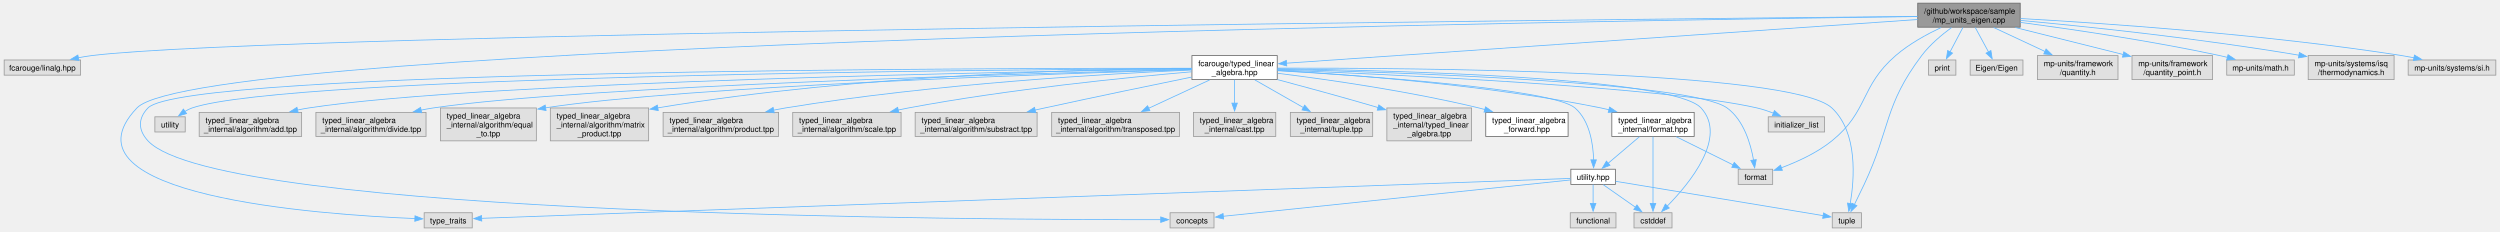
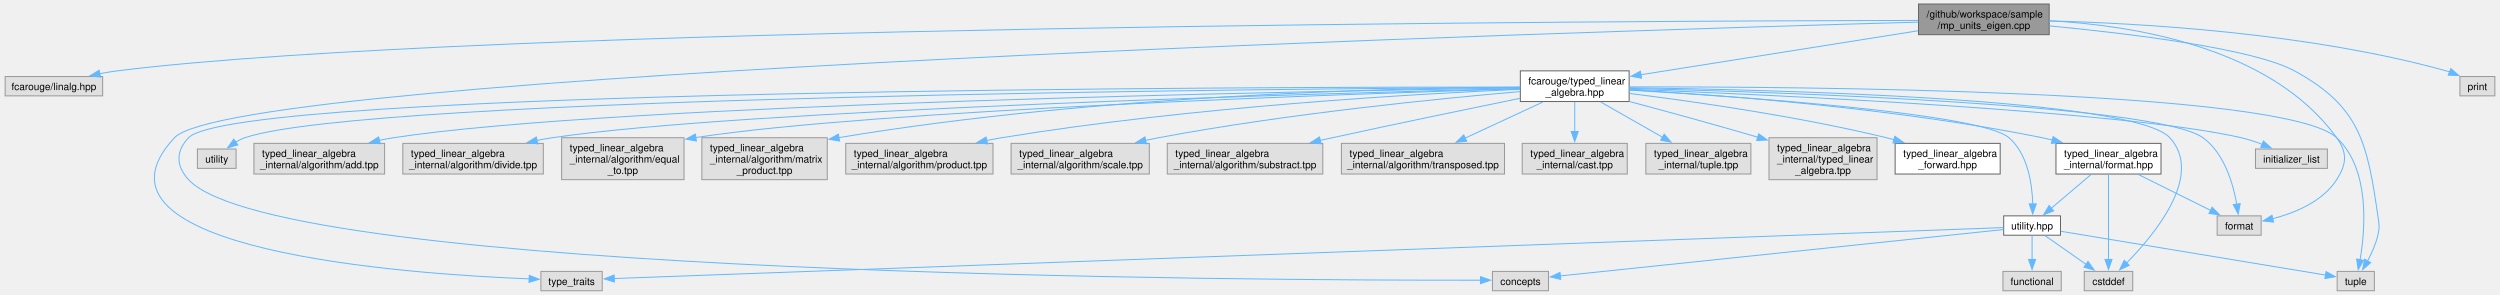
- <svg xmlns="http://www.w3.org/2000/svg" xmlns:xlink="http://www.w3.org/1999/xlink" width="3170pt" height="293pt" viewBox="0.00 0.00 3170.12 293.25">
+ <svg xmlns="http://www.w3.org/2000/svg" xmlns:xlink="http://www.w3.org/1999/xlink" width="2485pt" height="293pt" viewBox="0.00 0.00 2484.88 293.25">
  <g id="graph0" class="graph" transform="scale(1 1) rotate(0) translate(4 289.25)">
    <g id="Node000001" class="node">
      <g id="a_Node000001">
        <a xlink:title="Unit safe linear algebra with mp-units and Eigen.">
-           <polygon fill="#999999" stroke="#666666" points="2558.5,-285.25 2428.5,-285.25 2428.5,-254.75 2558.5,-254.75 2558.5,-285.25" />
-           <text text-anchor="start" x="2436.5" y="-271.75" font-family="Helvetica,sans-Serif" font-size="10.00">/github/workspace/sample</text>
-           <text text-anchor="middle" x="2493.5" y="-260.5" font-family="Helvetica,sans-Serif" font-size="10.00">/mp_units_eigen.cpp</text>
+           <polygon fill="#999999" stroke="#666666" points="2033.5,-285.25 1903.5,-285.25 1903.5,-254.75 2033.5,-254.75 2033.5,-285.25" />
+           <text text-anchor="start" x="1911.5" y="-271.75" font-family="Helvetica,sans-Serif" font-size="10.00">/github/workspace/sample</text>
+           <text text-anchor="middle" x="1968.5" y="-260.5" font-family="Helvetica,sans-Serif" font-size="10.00">/mp_units_eigen.cpp</text>
        </a>
      </g>
    </g>
    <g id="Node000002" class="node">
      <g id="a_Node000002">
        <a xlink:title=" ">
          <polygon fill="#e0e0e0" stroke="#999999" points="97,-213.12 0,-213.12 0,-193.88 97,-193.88 97,-213.12" />
          <text text-anchor="middle" x="48.5" y="-199.62" font-family="Helvetica,sans-Serif" font-size="10.00">fcarouge/linalg.hpp</text>
        </a>
      </g>
    </g>
    <g id="edge1_Node000001_Node000002" class="edge">
      <g id="a_edge1_Node000001_Node000002">
        <a xlink:title=" ">
-           <path fill="none" stroke="#63b8ff" d="M2428.03,-268.41C2069,-265.05 346.68,-247.53 111.5,-218.75 105.8,-218.05 99.86,-217.06 94.01,-215.93" />
-           <polygon fill="#63b8ff" stroke="#63b8ff" points="94.93,-212.55 84.42,-213.92 93.49,-219.4 94.93,-212.55" />
+           <path fill="none" stroke="#63b8ff" d="M1903.12,-268.94C1616.44,-268.43 468.91,-263.57 111.5,-218.75 105.8,-218.04 99.87,-217.04 94.01,-215.9" />
+           <polygon fill="#63b8ff" stroke="#63b8ff" points="94.93,-212.51 84.43,-213.88 93.49,-219.36 94.93,-212.51" />
        </a>
      </g>
    </g>
    <g id="Node000003" class="node">
      <g id="a_Node000003">
        <a xlink:href="typed__linear__algebra_8hpp.xhtml" target="_top" xlink:title="Typed linear algebra implementation.">
          <polygon fill="white" stroke="#666666" points="1615.62,-218.75 1507.38,-218.75 1507.38,-188.25 1615.62,-188.25 1615.62,-218.75" />
          <text text-anchor="start" x="1515.38" y="-205.25" font-family="Helvetica,sans-Serif" font-size="10.00">fcarouge/typed_linear</text>
          <text text-anchor="middle" x="1561.5" y="-194" font-family="Helvetica,sans-Serif" font-size="10.00">_algebra.hpp</text>
        </a>
      </g>
    </g>
    <g id="edge2_Node000001_Node000003" class="edge">
      <g id="a_edge2_Node000001_Node000003">
        <a xlink:title=" ">
-           <path fill="none" stroke="#63b8ff" d="M2428.33,-264.49C2257.62,-252.68 1798.78,-220.92 1627.33,-209.06" />
-           <polygon fill="#63b8ff" stroke="#63b8ff" points="1627.7,-205.57 1617.48,-208.37 1627.22,-212.56 1627.7,-205.57" />
+           <path fill="none" stroke="#63b8ff" d="M1903.11,-258.64C1827.34,-246.63 1703.21,-226.96 1627.28,-214.92" />
+           <polygon fill="#63b8ff" stroke="#63b8ff" points="1627.9,-211.48 1617.47,-213.37 1626.8,-218.39 1627.9,-211.48" />
        </a>
      </g>
    </g>
    <g id="Node000010" class="node">
      <g id="a_Node000010">
        <a xlink:title=" ">
          <polygon fill="#e0e0e0" stroke="#999999" points="2357,-19.25 2320,-19.25 2320,0 2357,0 2357,-19.25" />
          <text text-anchor="middle" x="2338.5" y="-5.75" font-family="Helvetica,sans-Serif" font-size="10.00">tuple</text>
        </a>
      </g>
    </g>
    <g id="edge33_Node000001_Node000010" class="edge">
      <g id="a_edge33_Node000001_Node000010">
        <a xlink:title=" ">
-           <path fill="none" stroke="#63b8ff" d="M2471.36,-254.28C2458.98,-245.19 2443.98,-232.63 2433.5,-218.75 2385.54,-155.24 2394.32,-127.29 2360.5,-55.25 2356.51,-46.75 2351.94,-37.42 2348,-29.49" />
-           <polygon fill="#63b8ff" stroke="#63b8ff" points="2351.27,-28.2 2343.66,-20.82 2345.01,-31.33 2351.27,-28.2" />
+           <path fill="none" stroke="#63b8ff" d="M2033.9,-263.48C2111.81,-256.02 2236.58,-241.05 2277.5,-218.75 2342.45,-183.36 2349.9,-147.7 2360.5,-74.5 2361.73,-66.03 2362.44,-63.58 2360.5,-55.25 2358.42,-46.33 2354.29,-37.14 2350.16,-29.44" />
+           <polygon fill="#63b8ff" stroke="#63b8ff" points="2353.34,-27.94 2345.31,-21.04 2347.28,-31.45 2353.34,-27.94" />
        </a>
      </g>
    </g>
    <g id="Node000011" class="node">
      <g id="a_Node000011">
        <a xlink:title=" ">
          <polygon fill="#e0e0e0" stroke="#999999" points="594,-19.25 533,-19.25 533,0 594,0 594,-19.25" />
          <text text-anchor="middle" x="563.5" y="-5.75" font-family="Helvetica,sans-Serif" font-size="10.00">type_traits</text>
        </a>
      </g>
    </g>
    <g id="edge34_Node000001_Node000011" class="edge">
      <g id="a_edge34_Node000001_Node000011">
        <a xlink:title=" ">
-           <path fill="none" stroke="#63b8ff" d="M2428,-268.23C2058.53,-263.55 248.51,-236.38 168.5,-152.25 62.58,-40.88 399.51,-16.89 521.31,-11.89" />
-           <polygon fill="#63b8ff" stroke="#63b8ff" points="521.37,-15.39 531.23,-11.51 521.1,-8.4 521.37,-15.39" />
+           <path fill="none" stroke="#63b8ff" d="M1903.15,-267.24C1587.02,-258.41 229.03,-216.83 168.5,-152.25 63.4,-40.11 399.8,-16.61 521.39,-11.82" />
+           <polygon fill="#63b8ff" stroke="#63b8ff" points="521.42,-15.32 531.28,-11.46 521.16,-8.33 521.42,-15.32" />
        </a>
      </g>
    </g>
    <g id="Node000012" class="node">
      <g id="a_Node000012">
        <a xlink:title=" ">
          <polygon fill="#e0e0e0" stroke="#999999" points="2244.38,-74.5 2200.62,-74.5 2200.62,-55.25 2244.38,-55.25 2244.38,-74.5" />
          <text text-anchor="middle" x="2222.5" y="-61" font-family="Helvetica,sans-Serif" font-size="10.00">format</text>
        </a>
      </g>
    </g>
    <g id="edge31_Node000001_Node000012" class="edge">
      <g id="a_edge31_Node000001_Node000012">
        <a xlink:title=" ">
-           <path fill="none" stroke="#63b8ff" d="M2458.12,-254.34C2439.73,-245.67 2417.59,-233.5 2400.5,-218.75 2355.01,-179.5 2366.23,-148.27 2319.5,-110.5 2300.49,-95.14 2275.33,-83.76 2255.4,-76.34" />
-           <polygon fill="#63b8ff" stroke="#63b8ff" points="2256.67,-73.08 2246.07,-73.03 2254.33,-79.67 2256.67,-73.08" />
+           <path fill="none" stroke="#63b8ff" d="M2033.7,-268.61C2115.87,-264.18 2254.23,-242.75 2319.5,-152.25 2330.35,-137.2 2329.51,-126.12 2319.5,-110.5 2305.53,-88.7 2277.94,-77.41 2255.74,-71.64" />
+           <polygon fill="#63b8ff" stroke="#63b8ff" points="2256.73,-68.28 2246.2,-69.44 2255.16,-75.1 2256.73,-68.28" />
        </a>
      </g>
    </g>
    <g id="Node000026" class="node">
      <g id="a_Node000026">
        <a xlink:title=" ">
          <polygon fill="#e0e0e0" stroke="#999999" points="2476.88,-213.12 2442.12,-213.12 2442.12,-193.88 2476.88,-193.88 2476.88,-213.12" />
          <text text-anchor="middle" x="2459.5" y="-199.62" font-family="Helvetica,sans-Serif" font-size="10.00">print</text>
        </a>
      </g>
    </g>
    <g id="edge32_Node000001_Node000026" class="edge">
      <g id="a_edge32_Node000001_Node000026">
        <a xlink:title=" ">
-           <path fill="none" stroke="#63b8ff" d="M2485.78,-254.36C2480.94,-245.18 2474.66,-233.25 2469.44,-223.36" />
-           <polygon fill="#63b8ff" stroke="#63b8ff" points="2472.62,-221.88 2464.86,-214.66 2466.42,-225.14 2472.62,-221.88" />
-         </a>
-       </g>
-     </g>
-     <g id="Node000027" class="node">
-       <g id="a_Node000027">
-         <a xlink:title=" ">
-           <polygon fill="#e0e0e0" stroke="#999999" points="2562,-213.12 2495,-213.12 2495,-193.88 2562,-193.88 2562,-213.12" />
-           <text text-anchor="middle" x="2528.5" y="-199.62" font-family="Helvetica,sans-Serif" font-size="10.00">Eigen/Eigen</text>
-         </a>
-       </g>
-     </g>
-     <g id="edge35_Node000001_Node000027" class="edge">
-       <g id="a_edge35_Node000001_Node000027">
-         <a xlink:title=" ">
-           <path fill="none" stroke="#63b8ff" d="M2501.44,-254.36C2506.42,-245.18 2512.9,-233.25 2518.26,-223.36" />
-           <polygon fill="#63b8ff" stroke="#63b8ff" points="2521.3,-225.11 2522.99,-214.65 2515.14,-221.77 2521.3,-225.11" />
-         </a>
-       </g>
-     </g>
-     <g id="Node000028" class="node">
-       <g id="a_Node000028">
-         <a xlink:title=" ">
-           <polygon fill="#e0e0e0" stroke="#999999" points="2682.62,-218.75 2580.38,-218.75 2580.38,-188.25 2682.62,-188.25 2682.62,-218.75" />
-           <text text-anchor="start" x="2588.38" y="-205.25" font-family="Helvetica,sans-Serif" font-size="10.00">mp-units/framework</text>
-           <text text-anchor="middle" x="2631.5" y="-194" font-family="Helvetica,sans-Serif" font-size="10.00">/quantity.h</text>
-         </a>
-       </g>
-     </g>
-     <g id="edge36_Node000001_Node000028" class="edge">
-       <g id="a_edge36_Node000001_Node000028">
-         <a xlink:title=" ">
-           <path fill="none" stroke="#63b8ff" d="M2524.81,-254.36C2544.13,-245.33 2569.14,-233.65 2590.09,-223.86" />
-           <polygon fill="#63b8ff" stroke="#63b8ff" points="2591.36,-227.12 2598.94,-219.72 2588.4,-220.78 2591.36,-227.12" />
-         </a>
-       </g>
-     </g>
-     <g id="Node000029" class="node">
-       <g id="a_Node000029">
-         <a xlink:title=" ">
-           <polygon fill="#e0e0e0" stroke="#999999" points="2802.62,-218.75 2700.38,-218.75 2700.38,-188.25 2802.62,-188.25 2802.62,-218.75" />
-           <text text-anchor="start" x="2708.38" y="-205.25" font-family="Helvetica,sans-Serif" font-size="10.00">mp-units/framework</text>
-           <text text-anchor="middle" x="2751.5" y="-194" font-family="Helvetica,sans-Serif" font-size="10.00">/quantity_point.h</text>
-         </a>
-       </g>
-     </g>
-     <g id="edge37_Node000001_Node000029" class="edge">
-       <g id="a_edge37_Node000001_Node000029">
-         <a xlink:title=" ">
-           <path fill="none" stroke="#63b8ff" d="M2552.37,-254.28C2593.24,-244.07 2647.6,-230.47 2689.2,-220.08" />
-           <polygon fill="#63b8ff" stroke="#63b8ff" points="2689.98,-223.49 2698.83,-217.67 2688.28,-216.7 2689.98,-223.49" />
-         </a>
-       </g>
-     </g>
-     <g id="Node000030" class="node">
-       <g id="a_Node000030">
-         <a xlink:title=" ">
-           <polygon fill="#e0e0e0" stroke="#999999" points="2906.38,-213.12 2820.62,-213.12 2820.62,-193.88 2906.38,-193.88 2906.38,-213.12" />
-           <text text-anchor="middle" x="2863.5" y="-199.62" font-family="Helvetica,sans-Serif" font-size="10.00">mp-units/math.h</text>
-         </a>
-       </g>
-     </g>
-     <g id="edge38_Node000001_Node000030" class="edge">
-       <g id="a_edge38_Node000001_Node000030">
-         <a xlink:title=" ">
-           <path fill="none" stroke="#63b8ff" d="M2558.75,-260.84C2623.31,-252.26 2724.76,-237.43 2811.5,-218.75 2814.82,-218.03 2818.25,-217.23 2821.69,-216.39" />
-           <polygon fill="#63b8ff" stroke="#63b8ff" points="2822.29,-219.85 2831.1,-213.96 2820.54,-213.07 2822.29,-219.85" />
-         </a>
-       </g>
-     </g>
-     <g id="Node000031" class="node">
-       <g id="a_Node000031">
-         <a xlink:title=" ">
-           <polygon fill="#e0e0e0" stroke="#999999" points="3033,-218.75 2924,-218.75 2924,-188.25 3033,-188.25 3033,-218.75" />
-           <text text-anchor="start" x="2932" y="-205.25" font-family="Helvetica,sans-Serif" font-size="10.00">mp-units/systems/isq</text>
-           <text text-anchor="middle" x="2978.5" y="-194" font-family="Helvetica,sans-Serif" font-size="10.00">/thermodynamics.h</text>
-         </a>
-       </g>
-     </g>
-     <g id="edge39_Node000001_Node000031" class="edge">
-       <g id="a_edge39_Node000001_Node000031">
-         <a xlink:title=" ">
-           <path fill="none" stroke="#63b8ff" d="M2558.87,-263.34C2639.8,-255.86 2782.03,-241.17 2912.61,-219.15" />
-           <polygon fill="#63b8ff" stroke="#63b8ff" points="2912.83,-222.66 2922.1,-217.53 2911.65,-215.76 2912.83,-222.66" />
-         </a>
-       </g>
-     </g>
-     <g id="Node000032" class="node">
-       <g id="a_Node000032">
-         <a xlink:title=" ">
-           <polygon fill="#e0e0e0" stroke="#999999" points="3162.12,-213.12 3050.88,-213.12 3050.88,-193.88 3162.12,-193.88 3162.12,-213.12" />
-           <text text-anchor="middle" x="3106.5" y="-199.62" font-family="Helvetica,sans-Serif" font-size="10.00">mp-units/systems/si.h</text>
-         </a>
-       </g>
-     </g>
-     <g id="edge40_Node000001_Node000032" class="edge">
-       <g id="a_edge40_Node000001_Node000032">
-         <a xlink:title=" ">
-           <path fill="none" stroke="#63b8ff" d="M2558.91,-265.72C2662.14,-259.94 2868.98,-245.89 3042.5,-218.75 3047.71,-217.94 3053.13,-216.95 3058.51,-215.88" />
-           <polygon fill="#63b8ff" stroke="#63b8ff" points="3058.87,-219.38 3067.95,-213.91 3057.44,-212.53 3058.87,-219.38" />
+           <path fill="none" stroke="#63b8ff" d="M2033.73,-268.43C2124.02,-266.17 2291.45,-256.66 2428.5,-218.75 2429.67,-218.43 2430.85,-218.06 2432.04,-217.67" />
+           <polygon fill="#63b8ff" stroke="#63b8ff" points="2433.09,-221.02 2441.09,-214.07 2430.5,-214.51 2433.09,-221.02" />
        </a>
      </g>
    </g>
    <g id="Node000004" class="node">
      <g id="a_Node000004">
        <a xlink:href="typed__linear__algebra__forward_8hpp.xhtml" target="_top" xlink:title="Authoritative forward declaration header.">
          <polygon fill="white" stroke="#666666" points="1984.75,-146.62 1880.25,-146.62 1880.25,-116.12 1984.75,-116.12 1984.75,-146.62" />
          <text text-anchor="start" x="1888.25" y="-133.12" font-family="Helvetica,sans-Serif" font-size="10.00">typed_linear_algebra</text>
          <text text-anchor="middle" x="1932.5" y="-121.88" font-family="Helvetica,sans-Serif" font-size="10.00">_forward.hpp</text>
        </a>
      </g>
    </g>
    <g id="edge3_Node000003_Node000004" class="edge">
      <g id="a_edge3_Node000003_Node000004">
        <a xlink:title=" ">
          <path fill="none" stroke="#63b8ff" d="M1616.05,-196.25C1678.37,-188.51 1783.14,-173.67 1871.5,-152.25 1874.06,-151.63 1876.66,-150.96 1879.28,-150.24" />
          <polygon fill="#63b8ff" stroke="#63b8ff" points="1879.99,-153.68 1888.63,-147.54 1878.05,-146.96 1879.99,-153.68" />
        </a>
      </g>
    </g>
    <g id="Node000005" class="node">
      <g id="a_Node000005">
        <a xlink:href="format_8hpp.xhtml" target="_top" xlink:title="Formatting support for the typed matrix.">
          <polygon fill="white" stroke="#666666" points="2144.75,-146.62 2040.25,-146.62 2040.25,-116.12 2144.75,-116.12 2144.75,-146.62" />
          <text text-anchor="start" x="2048.25" y="-133.12" font-family="Helvetica,sans-Serif" font-size="10.00">typed_linear_algebra</text>
          <text text-anchor="middle" x="2092.5" y="-121.88" font-family="Helvetica,sans-Serif" font-size="10.00">_internal/format.hpp</text>
        </a>
      </g>
    </g>
    <g id="edge4_Node000003_Node000005" class="edge">
      <g id="a_edge4_Node000003_Node000005">
        <a xlink:title=" ">
          <path fill="none" stroke="#63b8ff" d="M1616.05,-199.88C1703.44,-194.95 1879.87,-181.98 2026.5,-152.25 2029.85,-151.57 2033.28,-150.79 2036.72,-149.95" />
          <polygon fill="#63b8ff" stroke="#63b8ff" points="2037.44,-153.38 2046.23,-147.46 2035.67,-146.61 2037.44,-153.38" />
        </a>
      </g>
    </g>
    <g id="Node000006" class="node">
      <g id="a_Node000006">
        <a xlink:href="utility_8hpp.xhtml" target="_top" xlink:title=" ">
          <polygon fill="white" stroke="#666666" points="2044.75,-74.5 1988.25,-74.5 1988.25,-55.25 2044.75,-55.25 2044.75,-74.5" />
          <text text-anchor="middle" x="2016.5" y="-61" font-family="Helvetica,sans-Serif" font-size="10.00">utility.hpp</text>
        </a>
      </g>
    </g>
    <g id="edge13_Node000003_Node000006" class="edge">
      <g id="a_edge13_Node000003_Node000006">
        <a xlink:title=" ">
          <path fill="none" stroke="#63b8ff" d="M1616.12,-199.55C1725.94,-193.14 1965.45,-176.52 1993.5,-152.25 2012.27,-136.01 2016.57,-106.34 2017.14,-86.37" />
          <polygon fill="#63b8ff" stroke="#63b8ff" points="2020.64,-86.38 2017.11,-76.39 2013.64,-86.4 2020.64,-86.38" />
        </a>
      </g>
    </g>
    <g id="Node000007" class="node">
      <g id="a_Node000007">
        <a xlink:title=" ">
          <polygon fill="#e0e0e0" stroke="#999999" points="1535.38,-19.25 1479.62,-19.25 1479.62,0 1535.38,0 1535.38,-19.25" />
          <text text-anchor="middle" x="1507.5" y="-5.75" font-family="Helvetica,sans-Serif" font-size="10.00">concepts</text>
        </a>
      </g>
    </g>
    <g id="edge14_Node000003_Node000007" class="edge">
      <g id="a_edge14_Node000003_Node000007">
        <a xlink:title=" ">
          <path fill="none" stroke="#63b8ff" d="M1506.96,-202.6C1256.78,-202.81 229.22,-200.7 182.5,-152.25 169.62,-138.89 169.88,-124.1 182.5,-110.5 272.09,-13.9 1256.86,-10.17 1467.85,-10.49" />
          <polygon fill="#63b8ff" stroke="#63b8ff" points="1467.73,-13.99 1477.74,-10.51 1467.75,-6.99 1467.73,-13.99" />
        </a>
      </g>
    </g>
    <g id="Node000008" class="node">
      <g id="a_Node000008">
        <a xlink:title=" ">
          <polygon fill="#e0e0e0" stroke="#999999" points="2116.62,-19.25 2068.38,-19.25 2068.38,0 2116.62,0 2116.62,-19.25" />
          <text text-anchor="middle" x="2092.5" y="-5.75" font-family="Helvetica,sans-Serif" font-size="10.00">cstddef</text>
        </a>
      </g>
    </g>
    <g id="edge15_Node000003_Node000008" class="edge">
      <g id="a_edge15_Node000003_Node000008">
        <a xlink:title=" ">
          <path fill="none" stroke="#63b8ff" d="M1616.06,-201.98C1755.69,-200.08 2117.54,-191.39 2153.5,-152.25 2187.48,-115.27 2138.9,-56.44 2110.52,-27.64" />
          <polygon fill="#63b8ff" stroke="#63b8ff" points="2113.13,-25.3 2103.55,-20.78 2108.22,-30.29 2113.13,-25.3" />
        </a>
      </g>
    </g>
    <g id="edge18_Node000003_Node000010" class="edge">
      <g id="a_edge18_Node000003_Node000010">
        <a xlink:title=" ">
          <path fill="none" stroke="#63b8ff" d="M1615.87,-202.79C1780.97,-203.13 2268.38,-200.05 2319.5,-152.25 2352.79,-121.13 2348.09,-61.75 2342.78,-30.69" />
          <polygon fill="#63b8ff" stroke="#63b8ff" points="2346.26,-30.26 2340.93,-21.1 2339.38,-31.58 2346.26,-30.26" />
        </a>
      </g>
    </g>
    <g id="edge16_Node000003_Node000012" class="edge">
      <g id="a_edge16_Node000003_Node000012">
        <a xlink:title=" ">
          <path fill="none" stroke="#63b8ff" d="M1615.9,-201.33C1759.49,-197.81 2140.86,-185.39 2186.5,-152.25 2207.74,-136.83 2216.51,-106.47 2220.09,-86.18" />
          <polygon fill="#63b8ff" stroke="#63b8ff" points="2223.55,-86.7 2221.52,-76.3 2216.62,-85.69 2223.55,-86.7" />
        </a>
      </g>
    </g>
    <g id="Node000013" class="node">
      <g id="a_Node000013">
        <a xlink:title=" ">
          <polygon fill="#e0e0e0" stroke="#999999" points="2310.25,-141 2238.75,-141 2238.75,-121.75 2310.25,-121.75 2310.25,-141" />
          <text text-anchor="middle" x="2274.5" y="-127.5" font-family="Helvetica,sans-Serif" font-size="10.00">initializer_list</text>
        </a>
      </g>
    </g>
    <g id="edge17_Node000003_Node000013" class="edge">
      <g id="a_edge17_Node000003_Node000013">
        <a xlink:title=" ">
          <path fill="none" stroke="#63b8ff" d="M1615.73,-200.5C1752.55,-195.12 2109.07,-178.91 2224.5,-152.25 2231.55,-150.62 2238.91,-148.16 2245.74,-145.52" />
          <polygon fill="#63b8ff" stroke="#63b8ff" points="2246.63,-148.94 2254.54,-141.89 2243.96,-142.47 2246.63,-148.94" />
        </a>
      </g>
    </g>
    <g id="Node000014" class="node">
      <g id="a_Node000014">
        <a xlink:title=" ">
          <polygon fill="#e0e0e0" stroke="#999999" points="229.75,-141 191.25,-141 191.25,-121.75 229.75,-121.75 229.75,-141" />
          <text text-anchor="middle" x="210.5" y="-127.5" font-family="Helvetica,sans-Serif" font-size="10.00">utility</text>
        </a>
      </g>
    </g>
    <g id="edge19_Node000003_Node000014" class="edge">
      <g id="a_edge19_Node000003_Node000014">
        <a xlink:title=" ">
          <path fill="none" stroke="#63b8ff" d="M1507.26,-202.27C1273.68,-201.01 359.83,-193.49 238.5,-152.25 235.33,-151.17 232.19,-149.61 229.24,-147.82" />
          <polygon fill="#63b8ff" stroke="#63b8ff" points="231.48,-145.12 221.31,-142.17 227.42,-150.83 231.48,-145.12" />
        </a>
      </g>
    </g>
    <g id="Node000015" class="node">
      <g id="a_Node000015">
        <a xlink:title=" ">
          <polygon fill="#e0e0e0" stroke="#999999" points="377.5,-146.62 247.5,-146.62 247.5,-116.12 377.5,-116.12 377.5,-146.62" />
          <text text-anchor="start" x="255.5" y="-133.12" font-family="Helvetica,sans-Serif" font-size="10.00">typed_linear_algebra</text>
          <text text-anchor="middle" x="312.5" y="-121.88" font-family="Helvetica,sans-Serif" font-size="10.00">_internal/algorithm/add.tpp</text>
        </a>
      </g>
    </g>
    <g id="edge20_Node000003_Node000015" class="edge">
      <g id="a_edge20_Node000003_Node000015">
        <a xlink:title=" ">
          <path fill="none" stroke="#63b8ff" d="M1507.1,-201.76C1306.27,-198.77 606.85,-186.13 386.5,-152.25 381.84,-151.53 377.05,-150.63 372.26,-149.62" />
          <polygon fill="#63b8ff" stroke="#63b8ff" points="373.14,-146.23 362.61,-147.4 371.57,-153.05 373.14,-146.23" />
        </a>
      </g>
    </g>
    <g id="Node000016" class="node">
      <g id="a_Node000016">
        <a xlink:title=" ">
          <polygon fill="#e0e0e0" stroke="#999999" points="535.38,-146.62 395.62,-146.62 395.62,-116.12 535.38,-116.12 535.38,-146.62" />
          <text text-anchor="start" x="403.62" y="-133.12" font-family="Helvetica,sans-Serif" font-size="10.00">typed_linear_algebra</text>
          <text text-anchor="middle" x="465.5" y="-121.88" font-family="Helvetica,sans-Serif" font-size="10.00">_internal/algorithm/divide.tpp</text>
        </a>
      </g>
    </g>
    <g id="edge21_Node000003_Node000016" class="edge">
      <g id="a_edge21_Node000003_Node000016">
        <a xlink:title=" ">
          <path fill="none" stroke="#63b8ff" d="M1507.02,-201.22C1324.09,-196.72 732.79,-180.31 544.5,-152.25 539.35,-151.48 534.05,-150.53 528.74,-149.45" />
          <polygon fill="#63b8ff" stroke="#63b8ff" points="529.9,-146.12 519.38,-147.41 528.41,-152.96 529.9,-146.12" />
        </a>
      </g>
    </g>
    <g id="Node000017" class="node">
      <g id="a_Node000017">
        <a xlink:title=" ">
          <polygon fill="#e0e0e0" stroke="#999999" points="675.38,-152.25 553.62,-152.25 553.62,-110.5 675.38,-110.5 675.38,-152.25" />
          <text text-anchor="start" x="561.62" y="-138.75" font-family="Helvetica,sans-Serif" font-size="10.00">typed_linear_algebra</text>
          <text text-anchor="start" x="561.62" y="-127.5" font-family="Helvetica,sans-Serif" font-size="10.00">_internal/algorithm/equal</text>
          <text text-anchor="middle" x="614.5" y="-116.25" font-family="Helvetica,sans-Serif" font-size="10.00">_to.tpp</text>
        </a>
      </g>
    </g>
    <g id="edge22_Node000003_Node000017" class="edge">
      <g id="a_edge22_Node000003_Node000017">
        <a xlink:title=" ">
          <path fill="none" stroke="#63b8ff" d="M1507.1,-200.95C1344.88,-196.07 865.22,-179.85 687.08,-152.42" />
          <polygon fill="#63b8ff" stroke="#63b8ff" points="687.71,-148.98 677.28,-150.84 686.59,-155.89 687.71,-148.98" />
        </a>
      </g>
    </g>
    <g id="Node000018" class="node">
      <g id="a_Node000018">
        <a xlink:title=" ">
          <polygon fill="#e0e0e0" stroke="#999999" points="817.88,-152.25 693.12,-152.25 693.12,-110.5 817.88,-110.5 817.88,-152.25" />
          <text text-anchor="start" x="701.12" y="-138.75" font-family="Helvetica,sans-Serif" font-size="10.00">typed_linear_algebra</text>
          <text text-anchor="start" x="701.12" y="-127.5" font-family="Helvetica,sans-Serif" font-size="10.00">_internal/algorithm/matrix</text>
          <text text-anchor="middle" x="755.5" y="-116.25" font-family="Helvetica,sans-Serif" font-size="10.00">_product.tpp</text>
        </a>
      </g>
    </g>
    <g id="edge23_Node000003_Node000018" class="edge">
      <g id="a_edge23_Node000003_Node000018">
        <a xlink:title=" ">
          <path fill="none" stroke="#63b8ff" d="M1507.19,-202.5C1386.64,-201.7 1087.64,-195.31 829.27,-152.34" />
          <polygon fill="#63b8ff" stroke="#63b8ff" points="830.1,-148.93 819.65,-150.72 828.93,-155.84 830.1,-148.93" />
        </a>
      </g>
    </g>
    <g id="Node000019" class="node">
      <g id="a_Node000019">
        <a xlink:title=" ">
          <polygon fill="#e0e0e0" stroke="#999999" points="982.75,-146.62 836.25,-146.62 836.25,-116.12 982.75,-116.12 982.75,-146.62" />
          <text text-anchor="start" x="844.25" y="-133.12" font-family="Helvetica,sans-Serif" font-size="10.00">typed_linear_algebra</text>
          <text text-anchor="middle" x="909.5" y="-121.88" font-family="Helvetica,sans-Serif" font-size="10.00">_internal/algorithm/product.tpp</text>
        </a>
      </g>
    </g>
    <g id="edge24_Node000003_Node000019" class="edge">
      <g id="a_edge24_Node000003_Node000019">
        <a xlink:title=" ">
          <path fill="none" stroke="#63b8ff" d="M1506.93,-200.41C1405.05,-195.91 1179.22,-183.1 991.5,-152.25 986.57,-151.44 981.5,-150.49 976.41,-149.46" />
          <polygon fill="#63b8ff" stroke="#63b8ff" points="977.28,-146.07 966.77,-147.4 975.82,-152.91 977.28,-146.07" />
        </a>
      </g>
    </g>
    <g id="Node000020" class="node">
      <g id="a_Node000020">
        <a xlink:title=" ">
          <polygon fill="#e0e0e0" stroke="#999999" points="1138.25,-146.62 1000.75,-146.62 1000.75,-116.12 1138.25,-116.12 1138.25,-146.62" />
          <text text-anchor="start" x="1008.75" y="-133.12" font-family="Helvetica,sans-Serif" font-size="10.00">typed_linear_algebra</text>
          <text text-anchor="middle" x="1069.5" y="-121.88" font-family="Helvetica,sans-Serif" font-size="10.00">_internal/algorithm/scale.tpp</text>
        </a>
      </g>
    </g>
    <g id="edge25_Node000003_Node000020" class="edge">
      <g id="a_edge25_Node000003_Node000020">
        <a xlink:title=" ">
          <path fill="none" stroke="#63b8ff" d="M1506.91,-198.13C1427.39,-191.25 1275.24,-176.17 1147.5,-152.25 1143.22,-151.45 1138.82,-150.55 1134.4,-149.58" />
          <polygon fill="#63b8ff" stroke="#63b8ff" points="1135.43,-146.23 1124.9,-147.41 1133.87,-153.05 1135.43,-146.23" />
        </a>
      </g>
    </g>
    <g id="Node000021" class="node">
      <g id="a_Node000021">
        <a xlink:title=" ">
          <polygon fill="#e0e0e0" stroke="#999999" points="1310.88,-146.62 1156.12,-146.62 1156.12,-116.12 1310.88,-116.12 1310.88,-146.62" />
          <text text-anchor="start" x="1164.12" y="-133.12" font-family="Helvetica,sans-Serif" font-size="10.00">typed_linear_algebra</text>
          <text text-anchor="middle" x="1233.5" y="-121.88" font-family="Helvetica,sans-Serif" font-size="10.00">_internal/algorithm/substract.tpp</text>
        </a>
      </g>
    </g>
    <g id="edge26_Node000003_Node000021" class="edge">
      <g id="a_edge26_Node000003_Node000021">
        <a xlink:title=" ">
          <path fill="none" stroke="#63b8ff" d="M1506.88,-191.42C1457.99,-181.43 1384.39,-166.21 1320.5,-152.25 1316.48,-151.37 1312.36,-150.46 1308.2,-149.54" />
          <polygon fill="#63b8ff" stroke="#63b8ff" points="1309.14,-146.16 1298.62,-147.39 1307.61,-152.99 1309.14,-146.16" />
        </a>
      </g>
    </g>
    <g id="Node000022" class="node">
      <g id="a_Node000022">
        <a xlink:title=" ">
          <polygon fill="#e0e0e0" stroke="#999999" points="1491.62,-146.62 1329.38,-146.62 1329.38,-116.12 1491.62,-116.12 1491.62,-146.62" />
          <text text-anchor="start" x="1337.38" y="-133.12" font-family="Helvetica,sans-Serif" font-size="10.00">typed_linear_algebra</text>
          <text text-anchor="middle" x="1410.5" y="-121.88" font-family="Helvetica,sans-Serif" font-size="10.00">_internal/algorithm/transposed.tpp</text>
        </a>
      </g>
    </g>
    <g id="edge27_Node000003_Node000022" class="edge">
      <g id="a_edge27_Node000003_Node000022">
        <a xlink:title=" ">
          <path fill="none" stroke="#63b8ff" d="M1529.85,-187.8C1507.4,-177.37 1477.03,-163.27 1452.55,-151.9" />
          <polygon fill="#63b8ff" stroke="#63b8ff" points="1454.03,-148.73 1443.49,-147.69 1451.08,-155.08 1454.03,-148.73" />
        </a>
      </g>
    </g>
    <g id="Node000023" class="node">
      <g id="a_Node000023">
        <a xlink:title=" ">
          <polygon fill="#e0e0e0" stroke="#999999" points="1613.75,-146.62 1509.25,-146.62 1509.25,-116.12 1613.75,-116.12 1613.75,-146.62" />
          <text text-anchor="start" x="1517.25" y="-133.12" font-family="Helvetica,sans-Serif" font-size="10.00">typed_linear_algebra</text>
          <text text-anchor="middle" x="1561.5" y="-121.88" font-family="Helvetica,sans-Serif" font-size="10.00">_internal/cast.tpp</text>
        </a>
      </g>
    </g>
    <g id="edge28_Node000003_Node000023" class="edge">
      <g id="a_edge28_Node000003_Node000023">
        <a xlink:title=" ">
          <path fill="none" stroke="#63b8ff" d="M1561.5,-187.97C1561.5,-179.41 1561.5,-168.34 1561.5,-158.33" />
          <polygon fill="#63b8ff" stroke="#63b8ff" points="1565,-158.4 1561.5,-148.4 1558,-158.4 1565,-158.4" />
        </a>
      </g>
    </g>
    <g id="Node000024" class="node">
      <g id="a_Node000024">
        <a xlink:title=" ">
          <polygon fill="#e0e0e0" stroke="#999999" points="1736.75,-146.62 1632.25,-146.62 1632.25,-116.12 1736.75,-116.12 1736.75,-146.62" />
          <text text-anchor="start" x="1640.25" y="-133.12" font-family="Helvetica,sans-Serif" font-size="10.00">typed_linear_algebra</text>
          <text text-anchor="middle" x="1684.5" y="-121.88" font-family="Helvetica,sans-Serif" font-size="10.00">_internal/tuple.tpp</text>
        </a>
      </g>
    </g>
    <g id="edge29_Node000003_Node000024" class="edge">
      <g id="a_edge29_Node000003_Node000024">
        <a xlink:title=" ">
          <path fill="none" stroke="#63b8ff" d="M1587.28,-187.8C1605.16,-177.61 1629.2,-163.9 1648.9,-152.67" />
          <polygon fill="#63b8ff" stroke="#63b8ff" points="1650.48,-155.8 1657.43,-147.81 1647.01,-149.72 1650.48,-155.8" />
        </a>
      </g>
    </g>
    <g id="Node000025" class="node">
      <g id="a_Node000025">
        <a xlink:title=" ">
          <polygon fill="#e0e0e0" stroke="#999999" points="1862.25,-152.25 1754.75,-152.25 1754.75,-110.5 1862.25,-110.5 1862.25,-152.25" />
          <text text-anchor="start" x="1762.75" y="-138.75" font-family="Helvetica,sans-Serif" font-size="10.00">typed_linear_algebra</text>
          <text text-anchor="start" x="1762.75" y="-127.5" font-family="Helvetica,sans-Serif" font-size="10.00">_internal/typed_linear</text>
          <text text-anchor="middle" x="1808.5" y="-116.25" font-family="Helvetica,sans-Serif" font-size="10.00">_algebra.tpp</text>
        </a>
      </g>
    </g>
    <g id="edge30_Node000003_Node000025" class="edge">
      <g id="a_edge30_Node000003_Node000025">
        <a xlink:title=" ">
          <path fill="none" stroke="#63b8ff" d="M1616,-188.21C1650.12,-179.13 1695.25,-166.88 1743.57,-152.77" />
          <polygon fill="#63b8ff" stroke="#63b8ff" points="1744.52,-156.14 1753.13,-149.96 1742.55,-149.42 1744.52,-156.14" />
        </a>
      </g>
    </g>
    <g id="edge5_Node000005_Node000006" class="edge">
      <g id="a_edge5_Node000005_Node000006">
        <a xlink:title=" ">
          <path fill="none" stroke="#63b8ff" d="M2075.25,-115.74C2063.39,-105.67 2047.63,-92.29 2035.42,-81.93" />
          <polygon fill="#63b8ff" stroke="#63b8ff" points="2037.94,-79.48 2028.05,-75.68 2033.41,-84.82 2037.94,-79.48" />
        </a>
      </g>
    </g>
    <g id="edge11_Node000005_Node000008" class="edge">
      <g id="a_edge11_Node000005_Node000008">
        <a xlink:title=" ">
          <path fill="none" stroke="#63b8ff" d="M2092.5,-115.69C2092.5,-94.41 2092.5,-54.92 2092.5,-30.88" />
          <polygon fill="#63b8ff" stroke="#63b8ff" points="2096,-31.13 2092.5,-21.13 2089,-31.13 2096,-31.13" />
        </a>
      </g>
    </g>
    <g id="edge12_Node000005_Node000012" class="edge">
      <g id="a_edge12_Node000005_Node000012">
        <a xlink:title=" ">
          <path fill="none" stroke="#63b8ff" d="M2122,-115.74C2143.66,-104.99 2172.91,-90.48 2194.27,-79.88" />
          <polygon fill="#63b8ff" stroke="#63b8ff" points="2195.58,-83.14 2202.98,-75.56 2192.47,-76.87 2195.58,-83.14" />
        </a>
      </g>
    </g>
    <g id="edge6_Node000006_Node000007" class="edge">
      <g id="a_edge6_Node000006_Node000007">
        <a xlink:title=" ">
          <path fill="none" stroke="#63b8ff" d="M1988.04,-60.9C1902.24,-51.92 1645.89,-25.1 1547.01,-14.76" />
          <polygon fill="#63b8ff" stroke="#63b8ff" points="1547.57,-11.3 1537.26,-13.74 1546.84,-18.26 1547.57,-11.3" />
        </a>
      </g>
    </g>
    <g id="edge7_Node000006_Node000008" class="edge">
      <g id="a_edge7_Node000006_Node000008">
        <a xlink:title=" ">
          <path fill="none" stroke="#63b8ff" d="M2029.39,-54.84C2040.53,-47.04 2056.87,-35.59 2070.14,-26.29" />
          <polygon fill="#63b8ff" stroke="#63b8ff" points="2072.12,-29.18 2078.3,-20.57 2068.11,-23.44 2072.12,-29.18" />
        </a>
      </g>
    </g>
    <g id="Node000009" class="node">
      <g id="a_Node000009">
        <a xlink:title=" ">
          <polygon fill="#e0e0e0" stroke="#999999" points="2045.5,-19.25 1987.5,-19.25 1987.5,0 2045.5,0 2045.5,-19.25" />
          <text text-anchor="middle" x="2016.5" y="-5.75" font-family="Helvetica,sans-Serif" font-size="10.00">functional</text>
        </a>
      </g>
    </g>
    <g id="edge8_Node000006_Node000009" class="edge">
      <g id="a_edge8_Node000006_Node000009">
        <a xlink:title=" ">
          <path fill="none" stroke="#63b8ff" d="M2016.5,-55.08C2016.5,-48.57 2016.5,-39.42 2016.5,-31.12" />
          <polygon fill="#63b8ff" stroke="#63b8ff" points="2020,-31.12 2016.5,-21.12 2013,-31.12 2020,-31.12" />
        </a>
      </g>
    </g>
    <g id="edge9_Node000006_Node000010" class="edge">
      <g id="a_edge9_Node000006_Node000010">
        <a xlink:title=" ">
          <path fill="none" stroke="#63b8ff" d="M2045.08,-59.15C2105.68,-49.13 2246.61,-25.82 2308.47,-15.59" />
          <polygon fill="#63b8ff" stroke="#63b8ff" points="2308.96,-19.06 2318.25,-13.97 2307.81,-12.15 2308.96,-19.06" />
        </a>
      </g>
    </g>
    <g id="edge10_Node000006_Node000011" class="edge">
      <g id="a_edge10_Node000006_Node000011">
        <a xlink:title=" ">
          <path fill="none" stroke="#63b8ff" d="M1987.8,-62.82C1806.72,-56.19 823.08,-20.14 605.94,-12.18" />
          <polygon fill="#63b8ff" stroke="#63b8ff" points="606.09,-8.68 595.97,-11.81 605.83,-15.68 606.09,-8.68" />
        </a>
      </g>
    </g>
  </g>
</svg>
